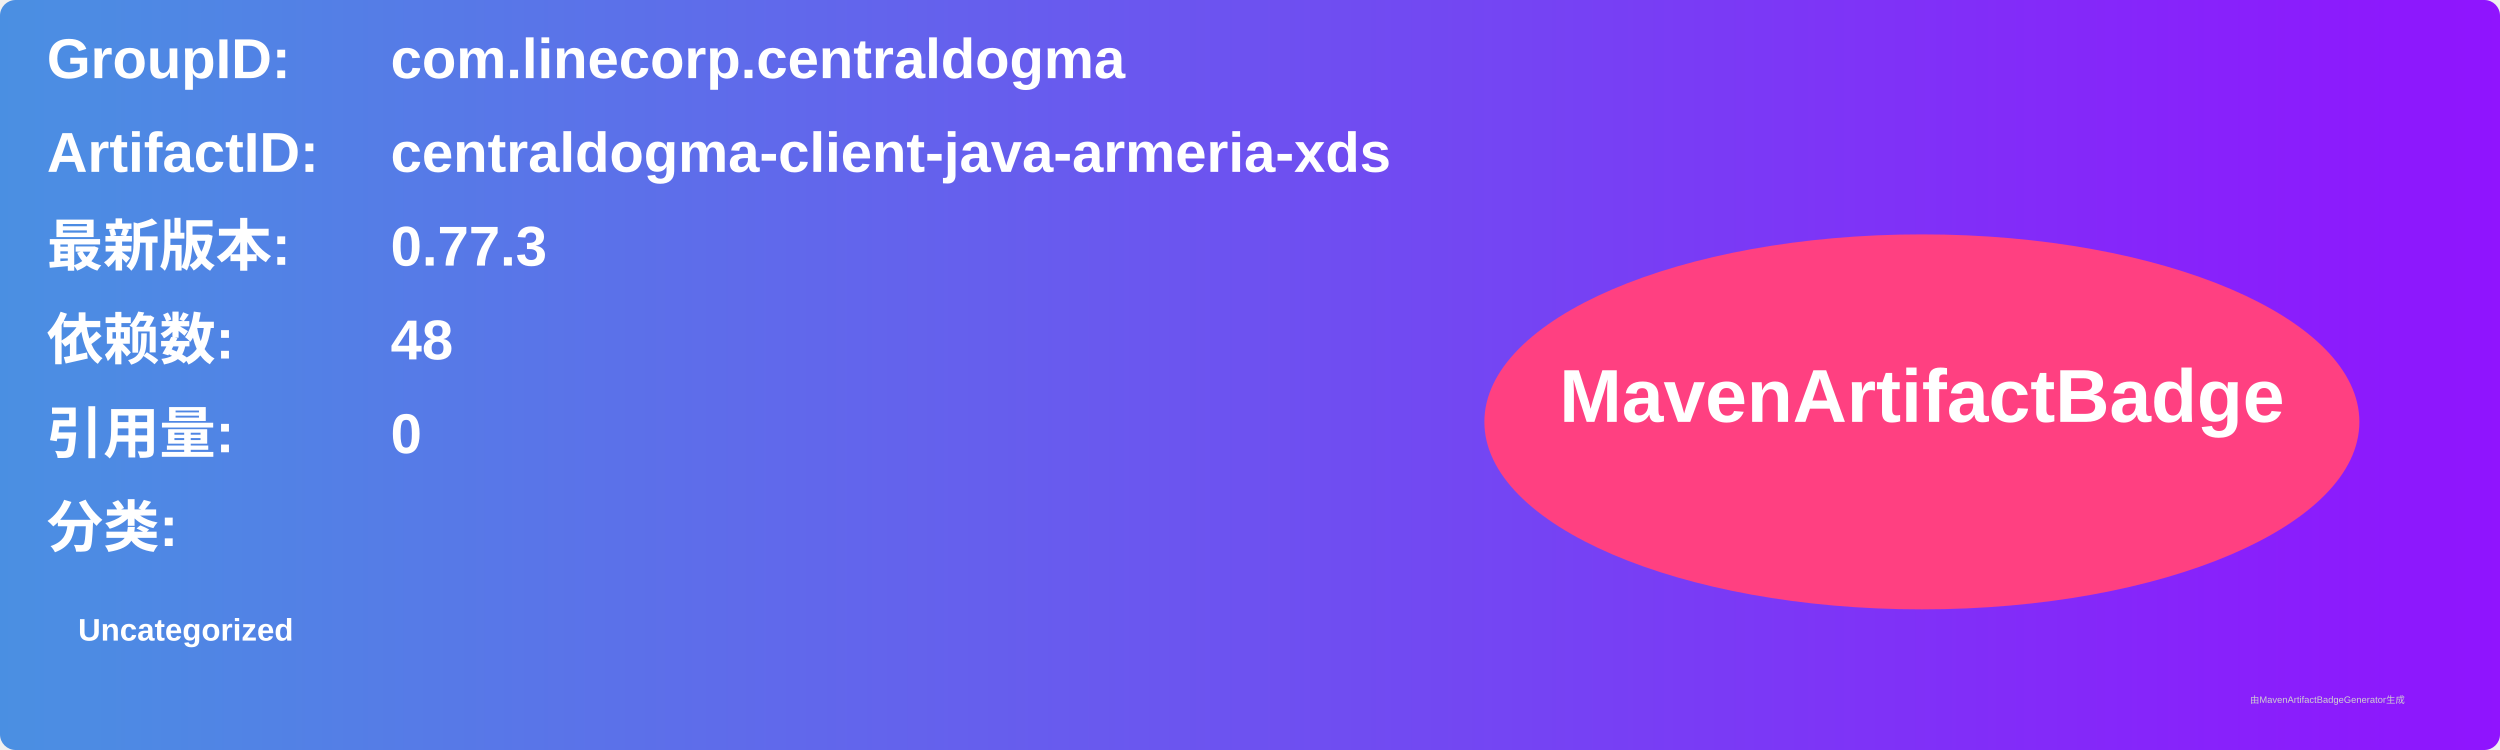
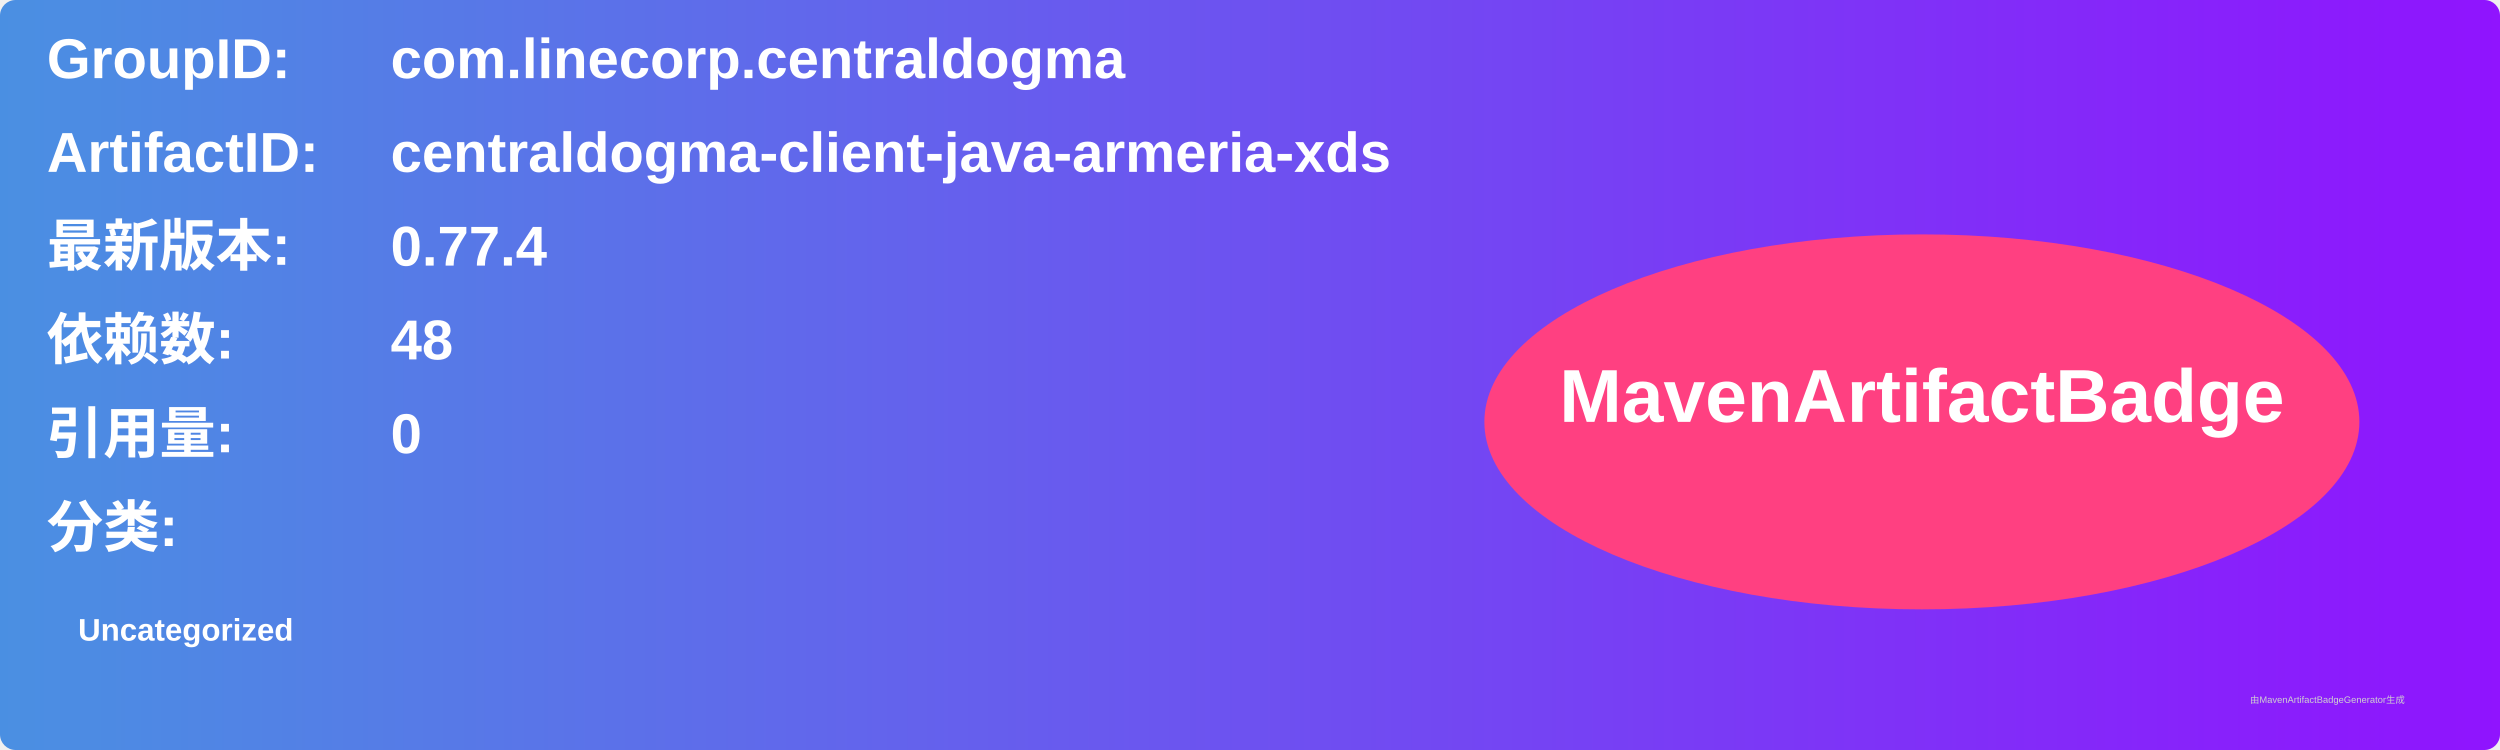
<svg xmlns="http://www.w3.org/2000/svg" width="800" height="240" viewBox="0 0 800 240">
  <linearGradient id="grad" x1="0%" y1="0%" x2="100%" y2="0%">
    <stop offset="0%" stop-color="#4a90e2" />
    <stop offset="100%" stop-color="#9013fe" />
  </linearGradient>
  <rect width="100%" height="100%" rx="5" ry="5" fill="url(#grad)" />
  <g transform="translate(15, 15)">
    <text x="0" y="10" font-family="Arial" font-size="18" fill="white" font-weight="bold" width="260">GroupID:</text>
    <text x="110" y="10" font-family="Arial" font-size="18" fill="white" font-weight="bold" width="460">com.linecorp.centraldogma</text>
    <text x="0" y="40" font-family="Arial" font-size="18" fill="white" font-weight="bold" width="260">ArtifactID:</text>
    <text x="110" y="40" font-family="Arial" font-size="18" fill="white" font-weight="bold" width="460">centraldogma-client-java-armeria-xds</text>
    <text x="0" y="70" font-family="Arial" font-size="18" fill="white" font-weight="bold">最新版本:</text>
    <text x="110" y="70" font-family="Arial" font-size="18" fill="white" font-weight="bold">
-       <tspan font-weight="bold">0.77.3</tspan>
+       <tspan font-weight="bold">0.77.4</tspan>
    </text>
    <text x="0" y="100" font-family="Arial" font-size="18" fill="white" font-weight="bold">依赖数: </text>
    <text x="110" y="100" font-family="Arial" font-size="18" fill="white">
      <tspan font-weight="bold">48</tspan>
    </text>
    <text x="0" y="130" font-family="Arial" font-size="18" fill="white" font-weight="bold">引用量: </text>
    <text x="110" y="130" font-family="Arial" font-size="18" fill="white">
      <tspan font-weight="bold">0</tspan>
    </text>
    <text x="0" y="160" font-family="Arial" font-size="18" fill="white" font-weight="bold">分类:</text>
    <text x="10" y="190" font-family="Arial" font-size="10" fill="white">
      <tspan font-weight="bold">Uncategorized</tspan>
    </text>
    <ellipse cx="600" cy="120" rx="140" ry="60" fill="#ff4081" />
    <text x="600" y="120" text-anchor="middle" font-family="Arial" font-size="24" fill="white" font-weight="bold">MavenArtifactBadge</text>
  </g>
  <text x="720" y="225" font-family="Arial" font-size="3" fill="#d0d0d0">由MavenArtifactBadgeGenerator生成</text>
</svg>
